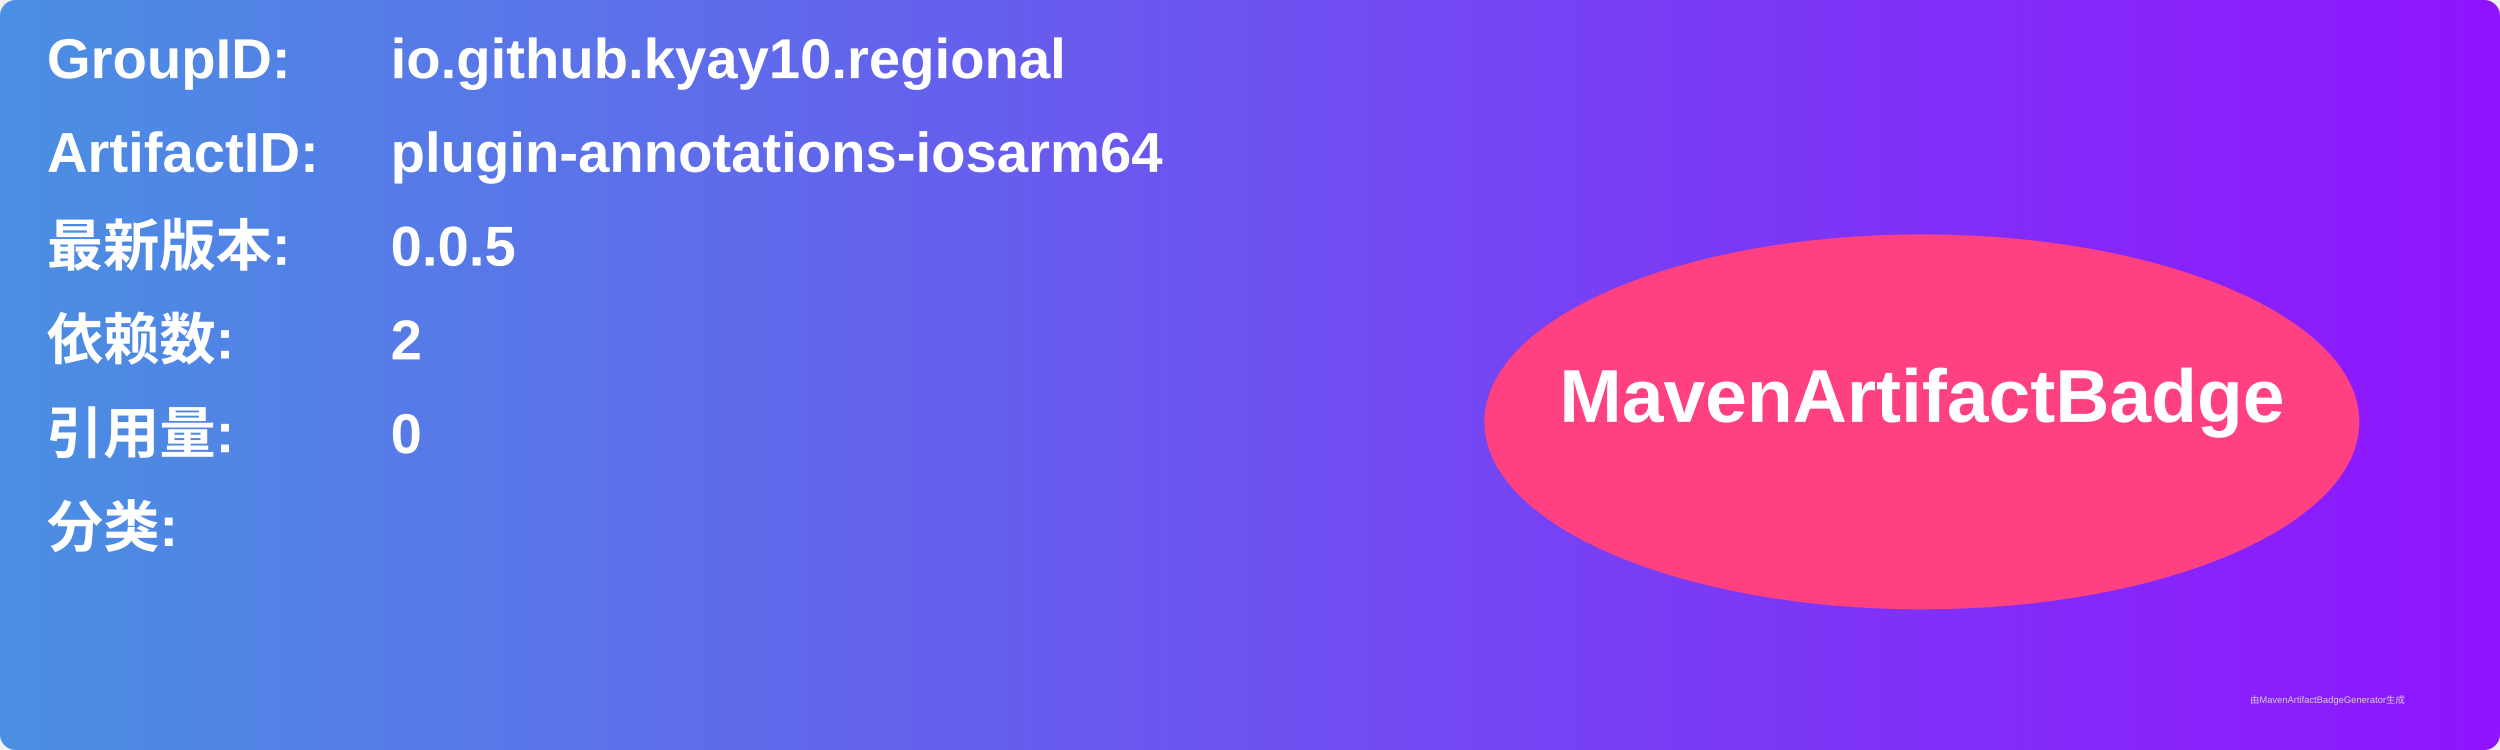
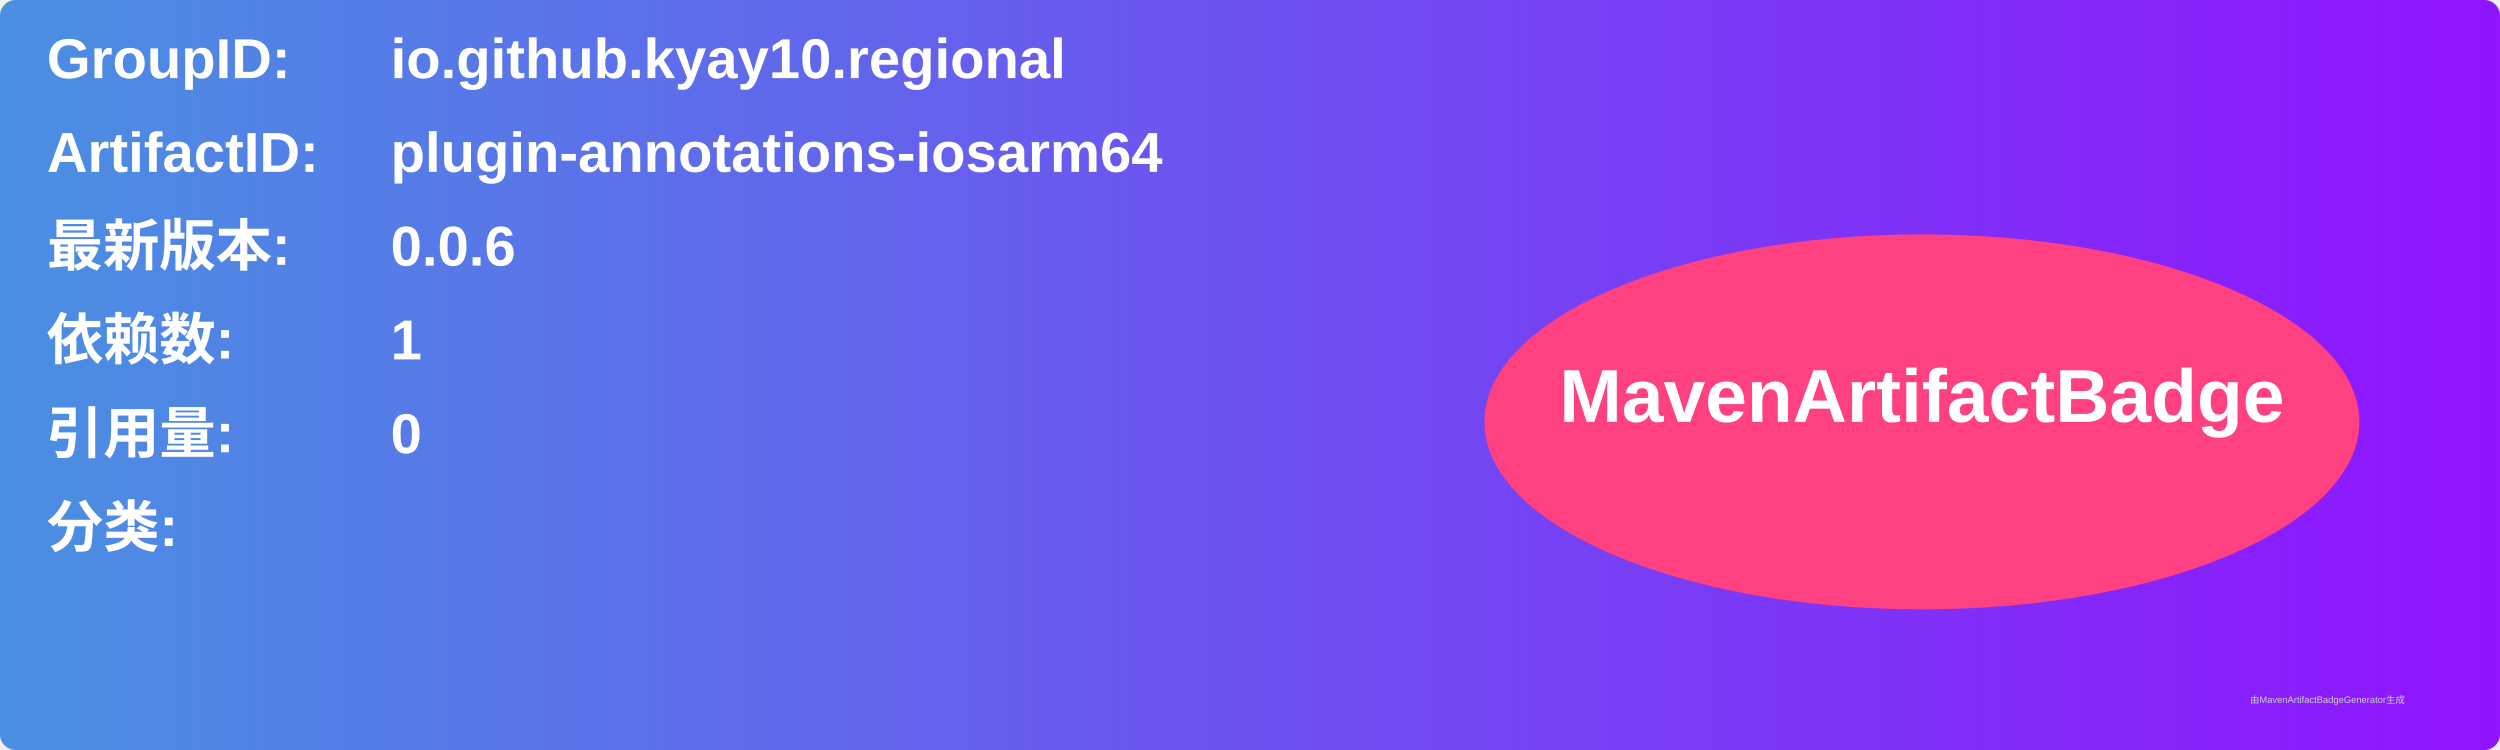
<svg xmlns="http://www.w3.org/2000/svg" width="800" height="240" viewBox="0 0 800 240">
  <linearGradient id="grad" x1="0%" y1="0%" x2="100%" y2="0%">
    <stop offset="0%" stop-color="#4a90e2" />
    <stop offset="100%" stop-color="#9013fe" />
  </linearGradient>
  <rect width="100%" height="100%" rx="5" ry="5" fill="url(#grad)" />
  <g transform="translate(15, 15)">
    <text x="0" y="10" font-family="Arial" font-size="18" fill="white" font-weight="bold" width="260">GroupID:</text>
    <text x="110" y="10" font-family="Arial" font-size="18" fill="white" font-weight="bold" width="460">io.github.kyay10.regional</text>
    <text x="0" y="40" font-family="Arial" font-size="18" fill="white" font-weight="bold" width="260">ArtifactID:</text>
    <text x="110" y="40" font-family="Arial" font-size="18" fill="white" font-weight="bold" width="460">plugin-annotations-iosarm64</text>
    <text x="0" y="70" font-family="Arial" font-size="18" fill="white" font-weight="bold">最新版本:</text>
    <text x="110" y="70" font-family="Arial" font-size="18" fill="white" font-weight="bold">
-       <tspan font-weight="bold">0.0.5</tspan>
+       <tspan font-weight="bold">0.0.6</tspan>
    </text>
    <text x="0" y="100" font-family="Arial" font-size="18" fill="white" font-weight="bold">依赖数: </text>
    <text x="110" y="100" font-family="Arial" font-size="18" fill="white">
-       <tspan font-weight="bold">2</tspan>
+       <tspan font-weight="bold">1</tspan>
    </text>
    <text x="0" y="130" font-family="Arial" font-size="18" fill="white" font-weight="bold">引用量: </text>
    <text x="110" y="130" font-family="Arial" font-size="18" fill="white">
      <tspan font-weight="bold">0</tspan>
    </text>
    <text x="0" y="160" font-family="Arial" font-size="18" fill="white" font-weight="bold">分类:</text>
    <text x="10" y="190" font-family="Arial" font-size="10" fill="white">
      <tspan font-weight="bold" />
    </text>
    <ellipse cx="600" cy="120" rx="140" ry="60" fill="#ff4081" />
    <text x="600" y="120" text-anchor="middle" font-family="Arial" font-size="24" fill="white" font-weight="bold">MavenArtifactBadge</text>
  </g>
  <text x="720" y="225" font-family="Arial" font-size="3" fill="#d0d0d0">由MavenArtifactBadgeGenerator生成</text>
</svg>
